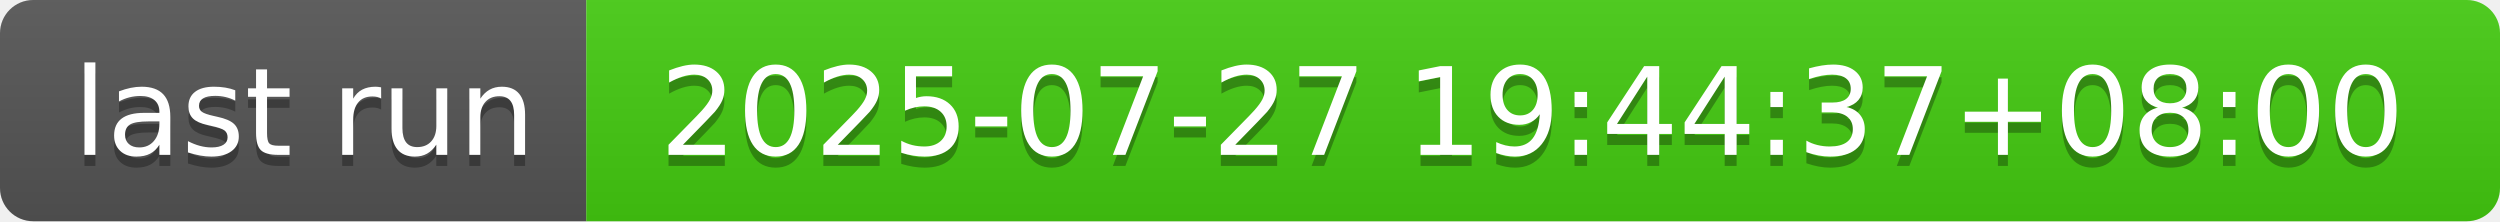
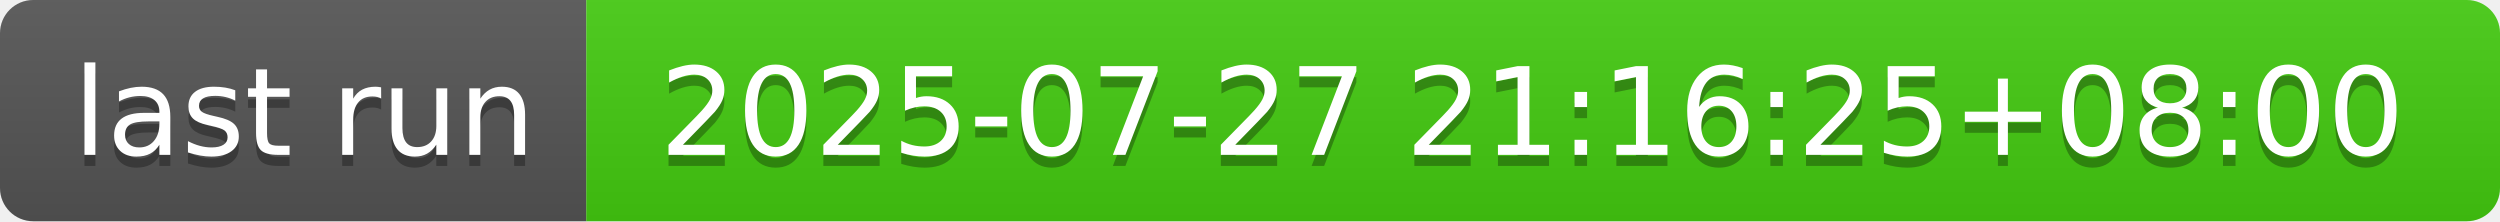
- <svg xmlns="http://www.w3.org/2000/svg" width="226" height="20" role="img" aria-label="last run: 2025-07-27 19:44:37+08:00">
+ <svg xmlns="http://www.w3.org/2000/svg" width="226" height="20" role="img" aria-label="last run: 2025-07-27 21:16:25+08:00">
  <linearGradient id="s" x2="0" y2="100%">
    <stop offset="0" stop-color="#bbb" stop-opacity=".1" />
    <stop offset="1" stop-opacity=".1" />
  </linearGradient>
  <clipPath id="r">
    <rect width="226" height="20" rx="3" fill="#fff" />
  </clipPath>
  <g clip-path="url(#r)">
    <rect width="53" height="20" fill="#555" />
    <rect x="53" width="173" height="20" fill="#4c1" />
    <rect width="226" height="20" fill="url(#s)" />
  </g>
  <g fill="#fff" text-anchor="middle" font-family="Verdana,Geneva,DejaVu Sans,sans-serif" text-rendering="geometricPrecision" font-size="110">
    <text aria-hidden="true" x="275" y="150" fill="#010101" fill-opacity=".3" transform="scale(.1)" textLength="430">last run</text>
    <text x="275" y="140" transform="scale(.1)" fill="#fff" textLength="430">last run</text>
-     <text aria-hidden="true" x="1385" y="150" fill="#010101" fill-opacity=".3" transform="scale(.1)" textLength="1630">2025-07-27 19:44:37+08:00</text>
-     <text x="1385" y="140" transform="scale(.1)" fill="#fff" textLength="1630">2025-07-27 19:44:37+08:00</text>
+     <text aria-hidden="true" x="1385" y="150" fill="#010101" fill-opacity=".3" transform="scale(.1)" textLength="1630">2025-07-27 21:16:25+08:00</text>
+     <text x="1385" y="140" transform="scale(.1)" fill="#fff" textLength="1630">2025-07-27 21:16:25+08:00</text>
  </g>
</svg>
